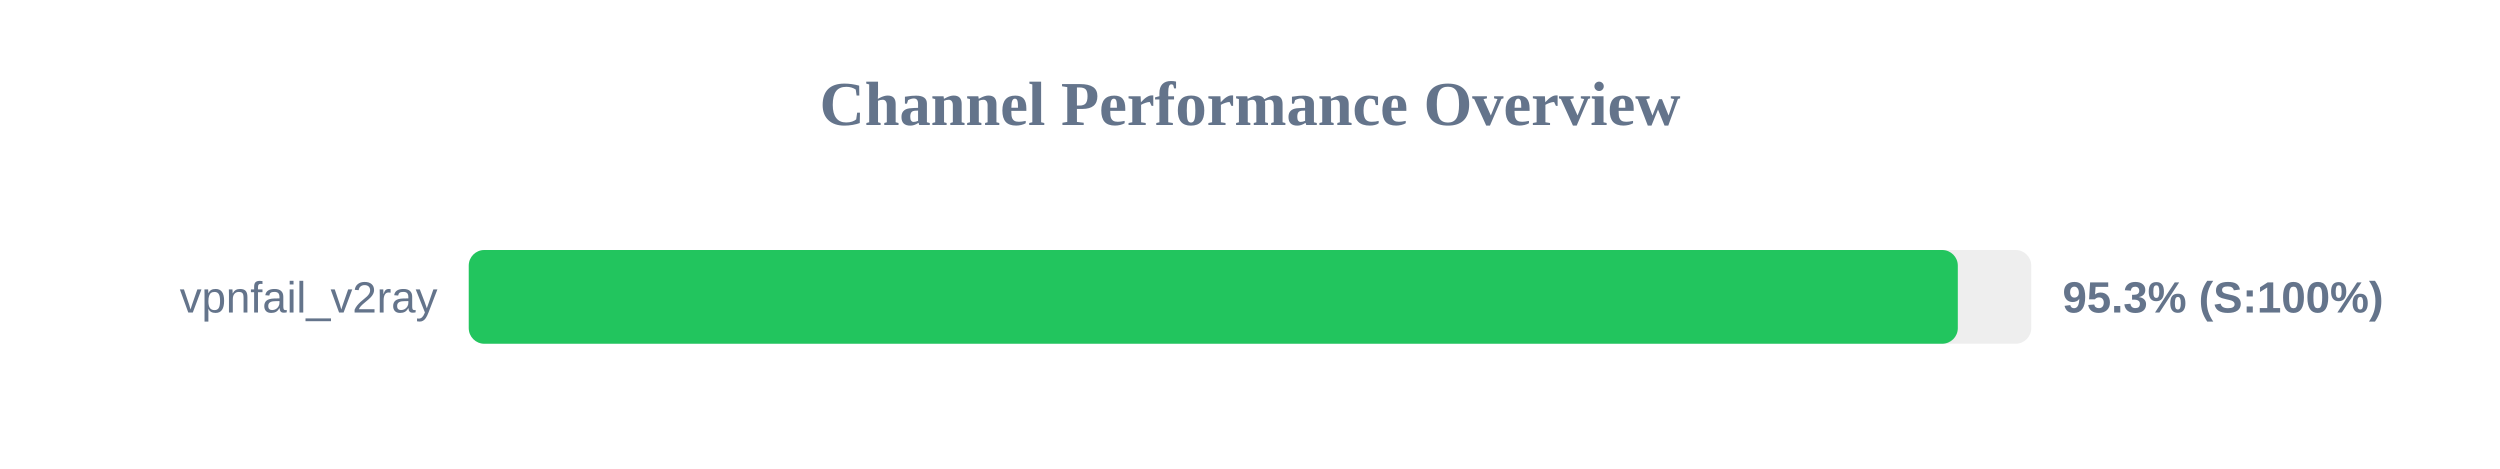
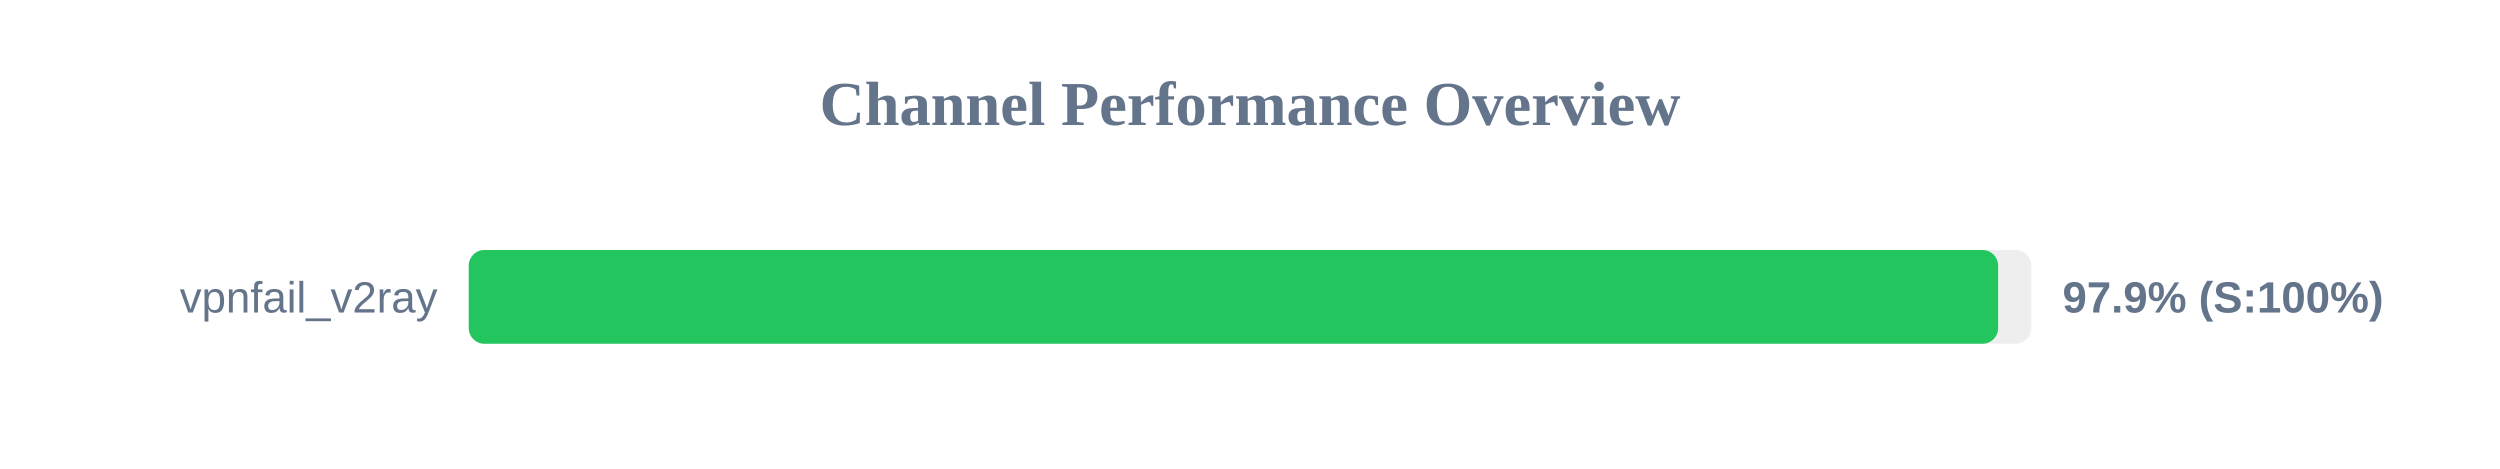
<svg xmlns="http://www.w3.org/2000/svg" width="800" height="150" version="1.1">
  <style>
        .row { font: 14px Arial; fill: #64748b; }
        .score { font: bold 14px Arial; fill: #64748b; }
    </style>
  <text x="400" y="40" text-anchor="middle" font-size="20px" font-weight="bold" fill="#64748b">Channel Performance Overview</text>
  <rect x="150" y="80" width="500" height="30" fill="#eee" rx="5" />
-   <rect x="150" y="80" width="476.5" height="30" fill="#22c55e" rx="5" />
+   <rect x="150" y="80" width="489.4" height="30" fill="#22c55e" rx="5" />
  <text x="140" y="100" text-anchor="end" class="row">vpnfail_v2ray</text>
-   <text x="660" y="100" text-anchor="start" class="score">95.3% (S:100%)</text>
+   <text x="660" y="100" text-anchor="start" class="score">97.9% (S:100%)</text>
</svg>
